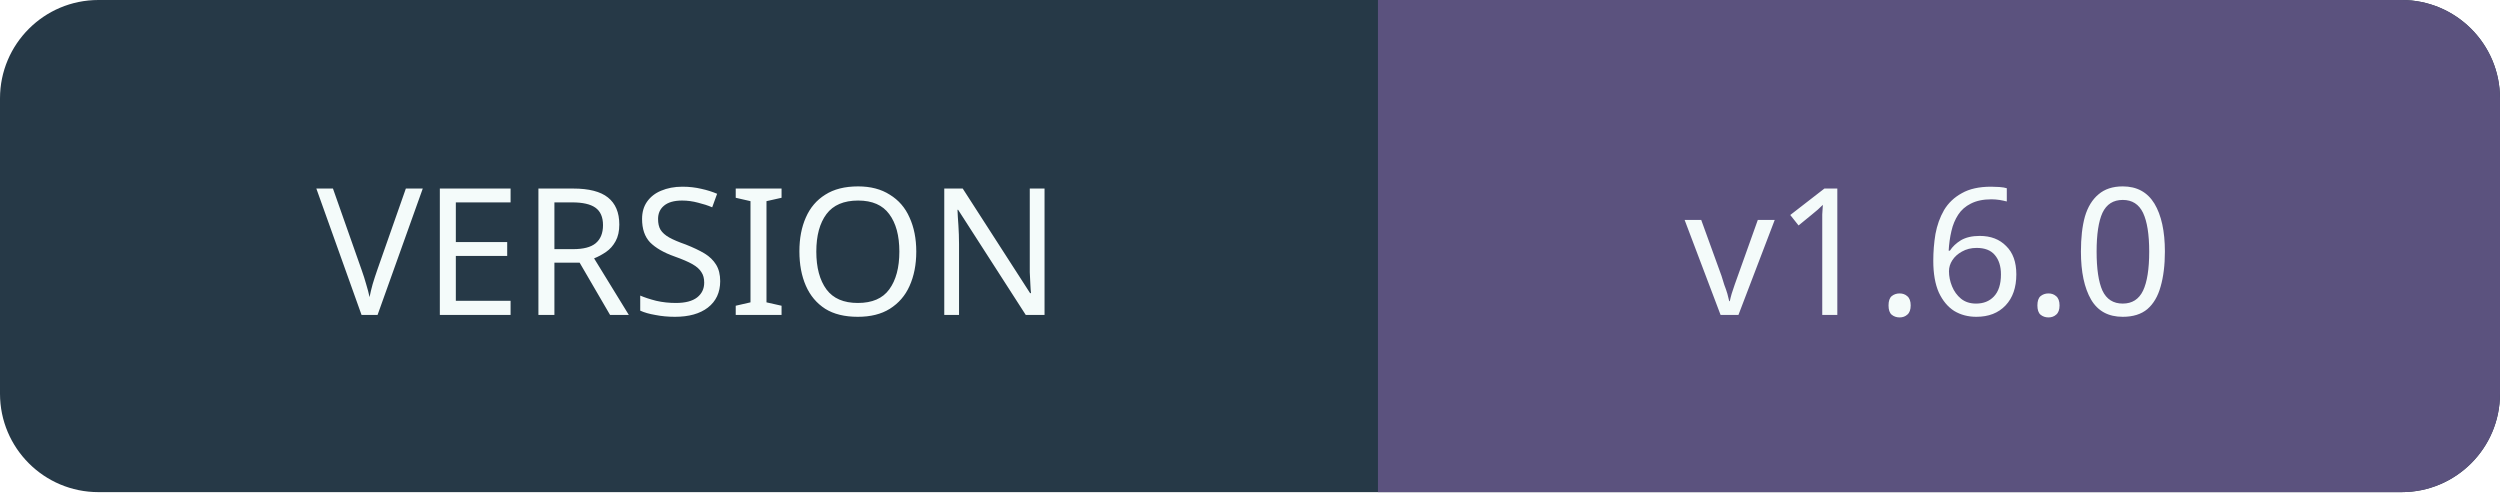
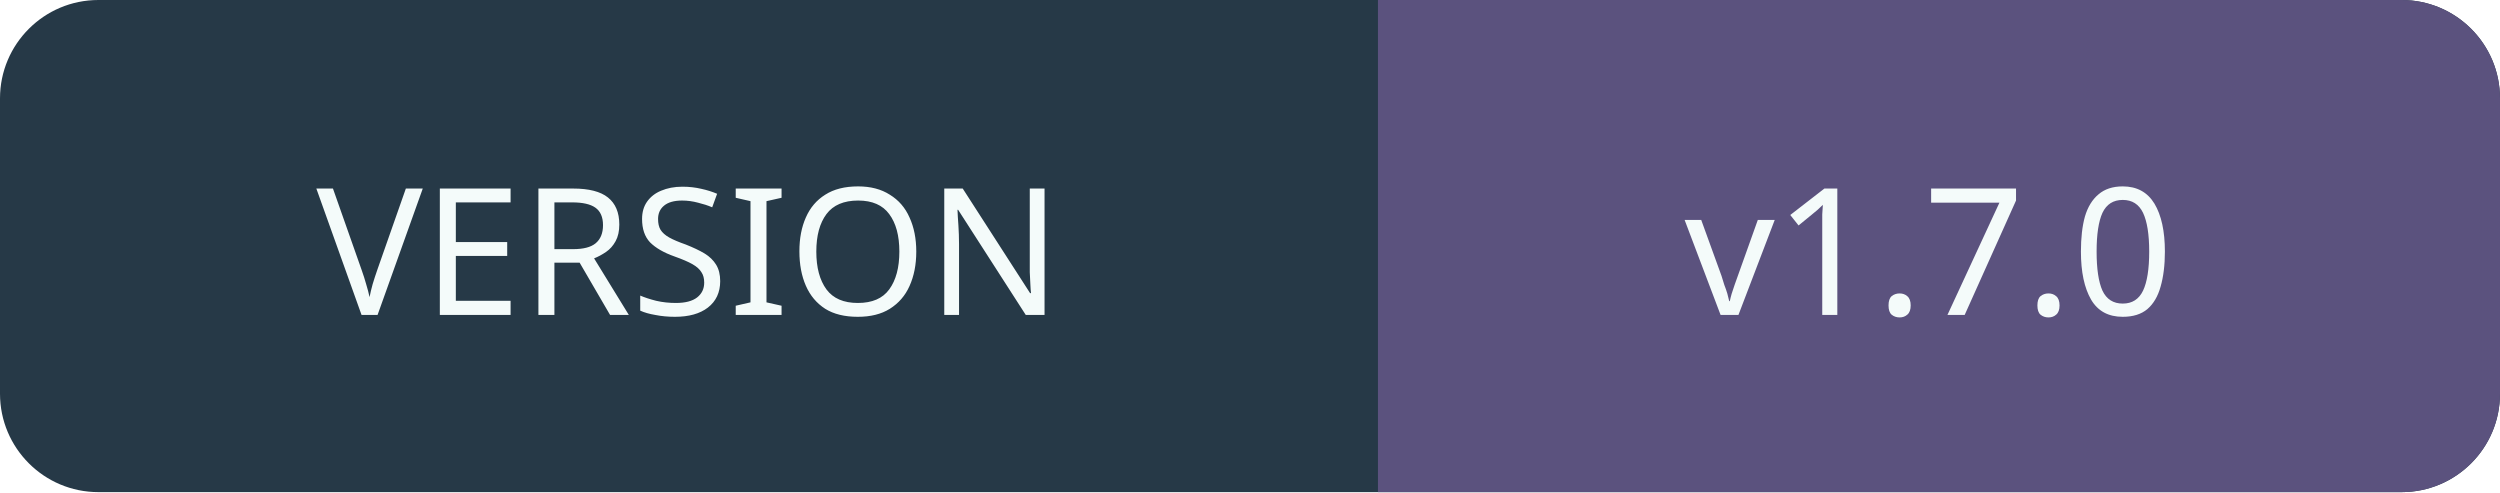
<svg xmlns="http://www.w3.org/2000/svg" width="127" height="25" role="img" aria-labelledby="title">
  <rect width="127" height="25" rx="5" fill="#263947" />
  <path d="M70 0h52a5 5 0 0 1 5 5v15a5 5 0 0 1-5 5H70z" fill="#5b527e" />
  <g font-family="Verdana,sans-serif" font-size="9" text-anchor="middle" fill="#f4fbfa">
    <text x="35" y="16">VERSION</text>
-     <text x="98" y="16">v1.6.0</text>
+     <text x="98" y="16">v1.7.0</text>
  </g>
</svg>
